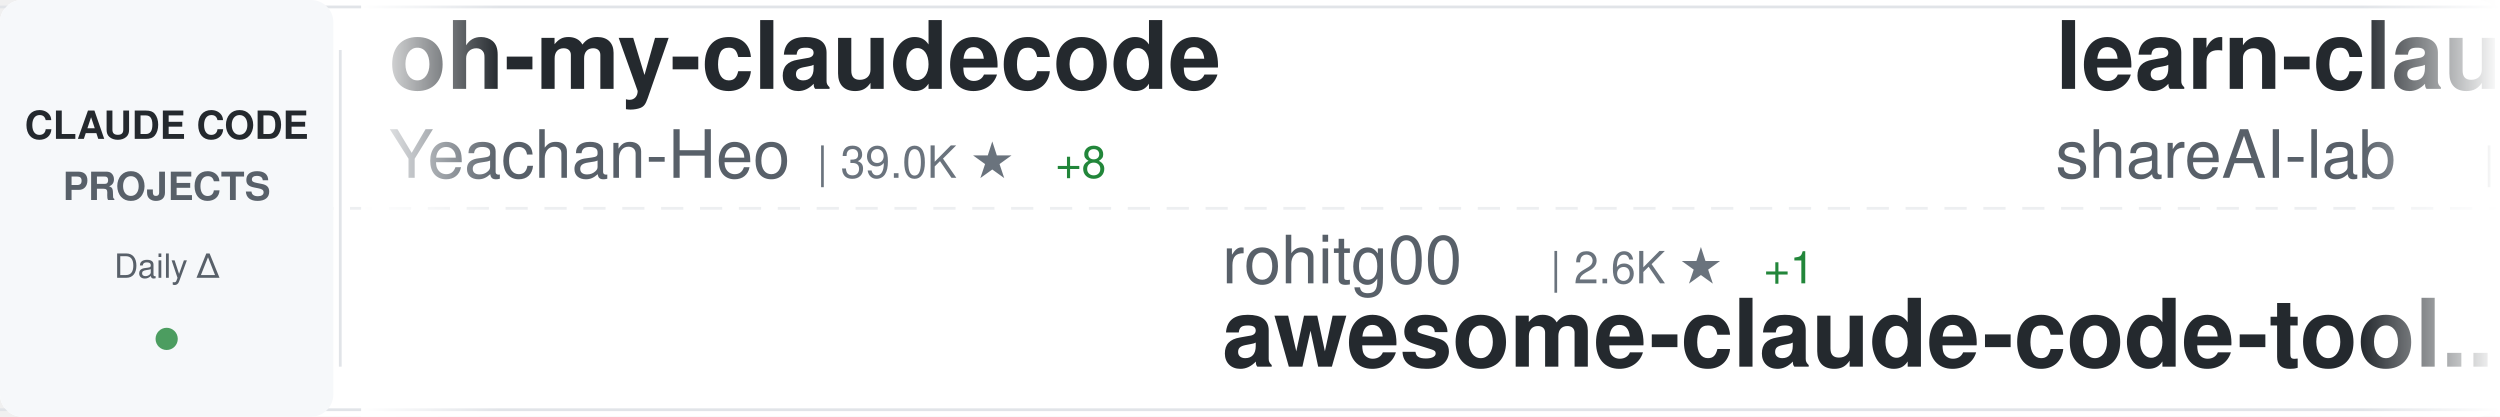
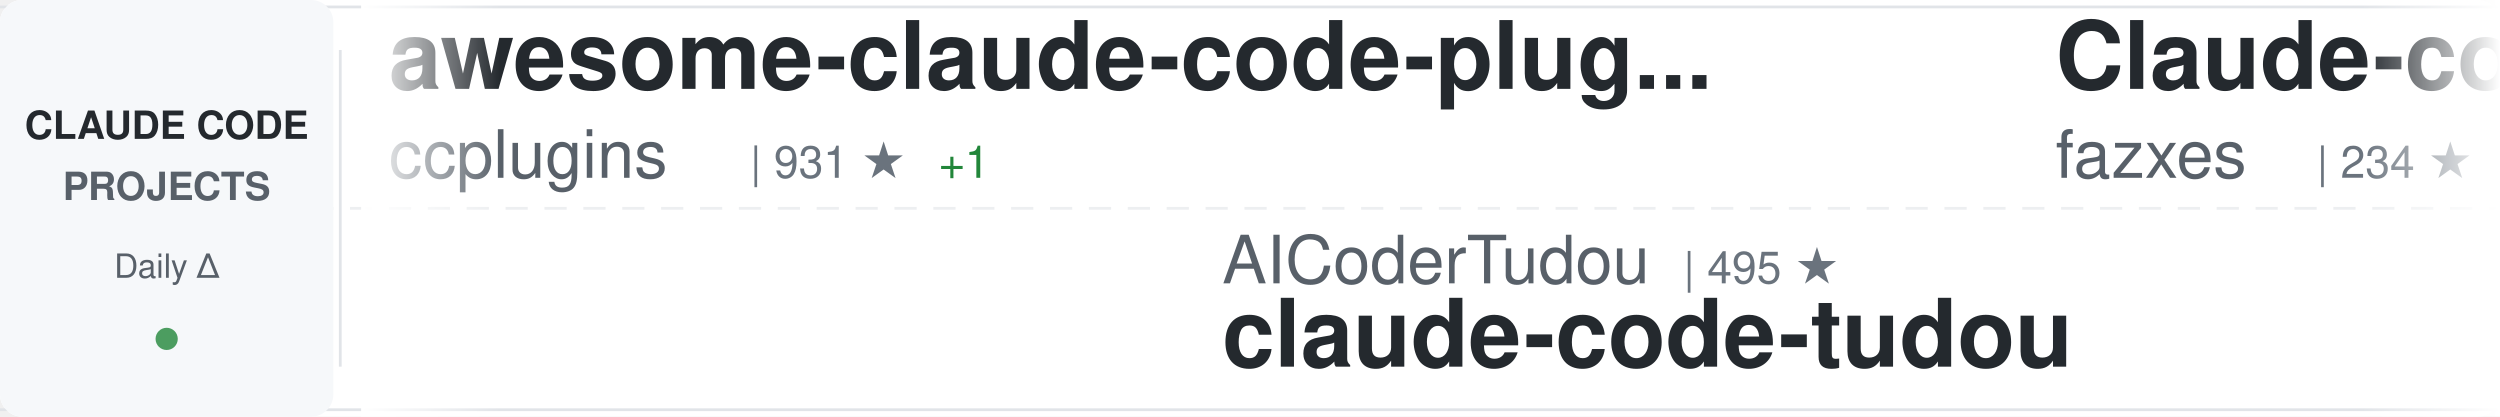
<svg xmlns="http://www.w3.org/2000/svg" width="900" height="150">
  <defs>
    <linearGradient id="awesomeLeftFade" x1="0%" y1="0%" x2="100%" y2="0%">
      <stop offset="0%" style="stop-color:#ffffff;stop-opacity:1" />
      <stop offset="100%" style="stop-color:#ffffff;stop-opacity:0" />
    </linearGradient>
    <linearGradient id="awesomeRightFade" x1="0%" y1="0%" x2="100%" y2="0%">
      <stop offset="0%" style="stop-color:#ffffff;stop-opacity:0" />
      <stop offset="100%" style="stop-color:#ffffff;stop-opacity:1" />
    </linearGradient>
  </defs>
  <rect width="900" height="150" fill="#ffffff" rx="8" />
  <rect x="0" y="2" width="900" height="1" fill="#e1e4e8" />
  <rect x="0" y="147" width="900" height="1" fill="#e1e4e8" />
  <line x1="0" y1="75" x2="900" y2="75" stroke="#e1e4e8" stroke-width="1" stroke-dasharray="8 6" opacity="0.6" />
  <rect x="0" y="0" width="120" height="150" fill="#f6f8fa" rx="8" />
  <text x="60" y="50" font-family="-apple-system, BlinkMacSystemFont, 'Segoe UI', Helvetica, Arial, sans-serif" font-size="14" font-weight="600" fill="#24292e" text-anchor="middle">CLAUDE CODE</text>
  <text x="60" y="72" font-family="-apple-system, BlinkMacSystemFont, 'Segoe UI', Helvetica, Arial, sans-serif" font-size="14" font-weight="600" fill="#586069" text-anchor="middle">PROJECTS</text>
  <text x="60" y="100" font-family="-apple-system, BlinkMacSystemFont, 'Segoe UI', Helvetica, Arial, sans-serif" font-size="12" font-weight="500" fill="#586069" text-anchor="middle">Daily Δ</text>
  <circle cx="60" cy="122" r="4" fill="#22863a" opacity="0.8" />
  <rect x="122" y="18" width="1" height="114" fill="#e1e4e8" />
  <clipPath id="awesomeTickerClip">
    <rect x="130" y="0" width="770" height="150" />
  </clipPath>
  <g clip-path="url(#awesomeTickerClip)">
    <g id="awesomeTickerItems">
      <animateTransform attributeName="transform" attributeType="XML" type="translate" from="0 0" to="-3000 0" dur="54s" repeatCount="indefinite" />
      <g transform="translate(0, 0)">
-         <text x="140" y="32" font-family="-apple-system, BlinkMacSystemFont, 'Segoe UI', Helvetica, Arial, sans-serif" font-size="34" font-weight="600" fill="#24292e">oh-my-claudecode</text>
-         <text x="140" y="64" font-family="-apple-system, BlinkMacSystemFont, 'Segoe UI', Helvetica, Arial, sans-serif" font-size="24" font-weight="400" fill="#586069">Yeachan-Heo</text>
-         <text x="294" y="64" font-family="-apple-system, BlinkMacSystemFont, 'Segoe UI', Helvetica, Arial, sans-serif" font-size="16" font-weight="500" fill="#6a737d">| 39.0K ★</text>
-         <text x="380" y="64" font-family="-apple-system, BlinkMacSystemFont, 'Segoe UI', Helvetica, Arial, sans-serif" font-size="16" font-weight="500" fill="#22863a"> +8</text>
+         <text x="140" y="32" font-family="-apple-system, BlinkMacSystemFont, 'Segoe UI', Helvetica, Arial, sans-serif" font-size="34" font-weight="600" fill="#24292e">awesome-claude-code-plug...</text>
+         <text x="140" y="64" font-family="-apple-system, BlinkMacSystemFont, 'Segoe UI', Helvetica, Arial, sans-serif" font-size="24" font-weight="400" fill="#586069">ccplugins</text>
+         <text x="270" y="64" font-family="-apple-system, BlinkMacSystemFont, 'Segoe UI', Helvetica, Arial, sans-serif" font-size="16" font-weight="500" fill="#6a737d">| 931 ★</text>
+         <text x="338" y="64" font-family="-apple-system, BlinkMacSystemFont, 'Segoe UI', Helvetica, Arial, sans-serif" font-size="16" font-weight="500" fill="#22863a"> +1</text>
      </g>
      <g transform="translate(300, 0)">
-         <text x="140" y="102" font-family="-apple-system, BlinkMacSystemFont, 'Segoe UI', Helvetica, Arial, sans-serif" font-size="24" font-weight="400" fill="#586069">rohitg00</text>
-         <text x="258" y="102" font-family="-apple-system, BlinkMacSystemFont, 'Segoe UI', Helvetica, Arial, sans-serif" font-size="16" font-weight="500" fill="#6a737d">| 2.6K ★</text>
-         <text x="335" y="102" font-family="-apple-system, BlinkMacSystemFont, 'Segoe UI', Helvetica, Arial, sans-serif" font-size="16" font-weight="500" fill="#22863a"> +1</text>
-         <text x="140" y="132" font-family="-apple-system, BlinkMacSystemFont, 'Segoe UI', Helvetica, Arial, sans-serif" font-size="34" font-weight="600" fill="#24292e">awesome-claude-code-tool...</text>
+         <text x="140" y="102" font-family="-apple-system, BlinkMacSystemFont, 'Segoe UI', Helvetica, Arial, sans-serif" font-size="24" font-weight="400" fill="#586069">AICoderTudou</text>
+         <text x="306" y="102" font-family="-apple-system, BlinkMacSystemFont, 'Segoe UI', Helvetica, Arial, sans-serif" font-size="16" font-weight="500" fill="#6a737d">| 495 ★</text>
+         <text x="140" y="132" font-family="-apple-system, BlinkMacSystemFont, 'Segoe UI', Helvetica, Arial, sans-serif" font-size="34" font-weight="600" fill="#24292e">claude-code-tudou</text>
      </g>
      <g transform="translate(600, 0)">
-         <text x="140" y="32" font-family="-apple-system, BlinkMacSystemFont, 'Segoe UI', Helvetica, Arial, sans-serif" font-size="34" font-weight="600" fill="#24292e">learn-claude-code</text>
-         <text x="140" y="64" font-family="-apple-system, BlinkMacSystemFont, 'Segoe UI', Helvetica, Arial, sans-serif" font-size="24" font-weight="400" fill="#586069">shareAI-lab</text>
-         <text x="294" y="64" font-family="-apple-system, BlinkMacSystemFont, 'Segoe UI', Helvetica, Arial, sans-serif" font-size="16" font-weight="500" fill="#6a737d">| 76.0K ★</text>
-         <text x="380" y="64" font-family="-apple-system, BlinkMacSystemFont, 'Segoe UI', Helvetica, Arial, sans-serif" font-size="16" font-weight="500" fill="#22863a"> +30</text>
+         <text x="140" y="32" font-family="-apple-system, BlinkMacSystemFont, 'Segoe UI', Helvetica, Arial, sans-serif" font-size="34" font-weight="600" fill="#24292e">Claude-code</text>
+         <text x="140" y="64" font-family="-apple-system, BlinkMacSystemFont, 'Segoe UI', Helvetica, Arial, sans-serif" font-size="24" font-weight="400" fill="#586069">fazxes</text>
+         <text x="234" y="64" font-family="-apple-system, BlinkMacSystemFont, 'Segoe UI', Helvetica, Arial, sans-serif" font-size="16" font-weight="500" fill="#6a737d">| 234 ★</text>
      </g>
      <g transform="translate(900, 0)">
-         <text x="140" y="102" font-family="-apple-system, BlinkMacSystemFont, 'Segoe UI', Helvetica, Arial, sans-serif" font-size="24" font-weight="400" fill="#586069">sugyan</text>
-         <text x="234" y="102" font-family="-apple-system, BlinkMacSystemFont, 'Segoe UI', Helvetica, Arial, sans-serif" font-size="16" font-weight="500" fill="#6a737d">| 1.1K ★</text>
-         <text x="140" y="132" font-family="-apple-system, BlinkMacSystemFont, 'Segoe UI', Helvetica, Arial, sans-serif" font-size="34" font-weight="600" fill="#24292e">claude-code-webui</text>
+         <text x="140" y="102" font-family="-apple-system, BlinkMacSystemFont, 'Segoe UI', Helvetica, Arial, sans-serif" font-size="24" font-weight="400" fill="#586069">digitalsamba</text>
+         <text x="306" y="102" font-family="-apple-system, BlinkMacSystemFont, 'Segoe UI', Helvetica, Arial, sans-serif" font-size="16" font-weight="500" fill="#6a737d">| 2.0K ★</text>
+         <text x="140" y="132" font-family="-apple-system, BlinkMacSystemFont, 'Segoe UI', Helvetica, Arial, sans-serif" font-size="34" font-weight="600" fill="#24292e">claude-code-video-toolki...</text>
      </g>
      <g transform="translate(1200, 0)">
-         <text x="140" y="32" font-family="-apple-system, BlinkMacSystemFont, 'Segoe UI', Helvetica, Arial, sans-serif" font-size="34" font-weight="600" fill="#24292e">claude-code-system-promp...</text>
-         <text x="140" y="64" font-family="-apple-system, BlinkMacSystemFont, 'Segoe UI', Helvetica, Arial, sans-serif" font-size="24" font-weight="400" fill="#586069">Piebald-AI</text>
-         <text x="282" y="64" font-family="-apple-system, BlinkMacSystemFont, 'Segoe UI', Helvetica, Arial, sans-serif" font-size="16" font-weight="500" fill="#6a737d">| 12.6K ★</text>
-         <text x="368" y="64" font-family="-apple-system, BlinkMacSystemFont, 'Segoe UI', Helvetica, Arial, sans-serif" font-size="16" font-weight="500" fill="#22863a"> +7</text>
+         <text x="140" y="32" font-family="-apple-system, BlinkMacSystemFont, 'Segoe UI', Helvetica, Arial, sans-serif" font-size="34" font-weight="600" fill="#24292e">my-claude-code-setup</text>
+         <text x="140" y="64" font-family="-apple-system, BlinkMacSystemFont, 'Segoe UI', Helvetica, Arial, sans-serif" font-size="24" font-weight="400" fill="#586069">centminmod</text>
+         <text x="282" y="64" font-family="-apple-system, BlinkMacSystemFont, 'Segoe UI', Helvetica, Arial, sans-serif" font-size="16" font-weight="500" fill="#6a737d">| 2.6K ★</text>
+         <text x="359" y="64" font-family="-apple-system, BlinkMacSystemFont, 'Segoe UI', Helvetica, Arial, sans-serif" font-size="16" font-weight="500" fill="#22863a"> +1</text>
      </g>
      <g transform="translate(1500, 0)">
-         <text x="140" y="102" font-family="-apple-system, BlinkMacSystemFont, 'Segoe UI', Helvetica, Arial, sans-serif" font-size="24" font-weight="400" fill="#586069">ponponon</text>
-         <text x="258" y="102" font-family="-apple-system, BlinkMacSystemFont, 'Segoe UI', Helvetica, Arial, sans-serif" font-size="16" font-weight="500" fill="#6a737d">| 2.3K ★</text>
-         <text x="140" y="132" font-family="-apple-system, BlinkMacSystemFont, 'Segoe UI', Helvetica, Arial, sans-serif" font-size="34" font-weight="600" fill="#24292e">claude_code_src</text>
+         <text x="140" y="102" font-family="-apple-system, BlinkMacSystemFont, 'Segoe UI', Helvetica, Arial, sans-serif" font-size="24" font-weight="400" fill="#586069">lintsinghua</text>
+         <text x="294" y="102" font-family="-apple-system, BlinkMacSystemFont, 'Segoe UI', Helvetica, Arial, sans-serif" font-size="16" font-weight="500" fill="#6a737d">| 4.2K ★</text>
+         <text x="140" y="132" font-family="-apple-system, BlinkMacSystemFont, 'Segoe UI', Helvetica, Arial, sans-serif" font-size="34" font-weight="600" fill="#24292e">claude-code-book</text>
      </g>
      <g transform="translate(1800, 0)">
-         <text x="140" y="32" font-family="-apple-system, BlinkMacSystemFont, 'Segoe UI', Helvetica, Arial, sans-serif" font-size="34" font-weight="600" fill="#24292e">Claude-Code-Source-Study</text>
-         <text x="140" y="64" font-family="-apple-system, BlinkMacSystemFont, 'Segoe UI', Helvetica, Arial, sans-serif" font-size="24" font-weight="400" fill="#586069">luyao618</text>
-         <text x="258" y="64" font-family="-apple-system, BlinkMacSystemFont, 'Segoe UI', Helvetica, Arial, sans-serif" font-size="16" font-weight="500" fill="#6a737d">| 1.7K ★</text>
+         <text x="140" y="32" font-family="-apple-system, BlinkMacSystemFont, 'Segoe UI', Helvetica, Arial, sans-serif" font-size="34" font-weight="600" fill="#24292e">claude-code-source-code-...</text>
+         <text x="140" y="64" font-family="-apple-system, BlinkMacSystemFont, 'Segoe UI', Helvetica, Arial, sans-serif" font-size="24" font-weight="400" fill="#586069">ghuntley</text>
+         <text x="258" y="64" font-family="-apple-system, BlinkMacSystemFont, 'Segoe UI', Helvetica, Arial, sans-serif" font-size="16" font-weight="500" fill="#6a737d">| 990 ★</text>
      </g>
      <g transform="translate(2100, 0)">
-         <text x="140" y="102" font-family="-apple-system, BlinkMacSystemFont, 'Segoe UI', Helvetica, Arial, sans-serif" font-size="24" font-weight="400" fill="#586069">davila7</text>
-         <text x="246" y="102" font-family="-apple-system, BlinkMacSystemFont, 'Segoe UI', Helvetica, Arial, sans-serif" font-size="16" font-weight="500" fill="#6a737d">| 30.5K ★</text>
-         <text x="332" y="102" font-family="-apple-system, BlinkMacSystemFont, 'Segoe UI', Helvetica, Arial, sans-serif" font-size="16" font-weight="500" fill="#22863a"> +3</text>
-         <text x="140" y="132" font-family="-apple-system, BlinkMacSystemFont, 'Segoe UI', Helvetica, Arial, sans-serif" font-size="34" font-weight="600" fill="#24292e">claude-code-templates</text>
+         <text x="140" y="102" font-family="-apple-system, BlinkMacSystemFont, 'Segoe UI', Helvetica, Arial, sans-serif" font-size="24" font-weight="400" fill="#586069">VoltAgent</text>
+         <text x="270" y="102" font-family="-apple-system, BlinkMacSystemFont, 'Segoe UI', Helvetica, Arial, sans-serif" font-size="16" font-weight="500" fill="#6a737d">| 24.8K ★</text>
+         <text x="356" y="102" font-family="-apple-system, BlinkMacSystemFont, 'Segoe UI', Helvetica, Arial, sans-serif" font-size="16" font-weight="500" fill="#22863a"> +1</text>
+         <text x="140" y="132" font-family="-apple-system, BlinkMacSystemFont, 'Segoe UI', Helvetica, Arial, sans-serif" font-size="34" font-weight="600" fill="#24292e">awesome-claude-code-suba...</text>
      </g>
      <g transform="translate(2400, 0)">
-         <text x="140" y="32" font-family="-apple-system, BlinkMacSystemFont, 'Segoe UI', Helvetica, Arial, sans-serif" font-size="34" font-weight="600" fill="#24292e">ClaudeCodeAgents</text>
-         <text x="140" y="64" font-family="-apple-system, BlinkMacSystemFont, 'Segoe UI', Helvetica, Arial, sans-serif" font-size="24" font-weight="400" fill="#586069">darcyegb</text>
-         <text x="258" y="64" font-family="-apple-system, BlinkMacSystemFont, 'Segoe UI', Helvetica, Arial, sans-serif" font-size="16" font-weight="500" fill="#6a737d">| 759 ★</text>
+         <text x="140" y="32" font-family="-apple-system, BlinkMacSystemFont, 'Segoe UI', Helvetica, Arial, sans-serif" font-size="34" font-weight="600" fill="#24292e">Claude-Code</text>
+         <text x="140" y="64" font-family="-apple-system, BlinkMacSystemFont, 'Segoe UI', Helvetica, Arial, sans-serif" font-size="24" font-weight="400" fill="#586069">KPR111</text>
+         <text x="234" y="64" font-family="-apple-system, BlinkMacSystemFont, 'Segoe UI', Helvetica, Arial, sans-serif" font-size="16" font-weight="500" fill="#6a737d">| 18 ★</text>
      </g>
      <g transform="translate(2700, 0)">
-         <text x="140" y="102" font-family="-apple-system, BlinkMacSystemFont, 'Segoe UI', Helvetica, Arial, sans-serif" font-size="24" font-weight="400" fill="#586069">SeemSeam</text>
-         <text x="258" y="102" font-family="-apple-system, BlinkMacSystemFont, 'Segoe UI', Helvetica, Arial, sans-serif" font-size="16" font-weight="500" fill="#6a737d">| 3.5K ★</text>
-         <text x="335" y="102" font-family="-apple-system, BlinkMacSystemFont, 'Segoe UI', Helvetica, Arial, sans-serif" font-size="16" font-weight="500" fill="#22863a"> +2</text>
-         <text x="140" y="132" font-family="-apple-system, BlinkMacSystemFont, 'Segoe UI', Helvetica, Arial, sans-serif" font-size="34" font-weight="600" fill="#24292e">claude_codex_bridge</text>
+         <text x="140" y="102" font-family="-apple-system, BlinkMacSystemFont, 'Segoe UI', Helvetica, Arial, sans-serif" font-size="24" font-weight="400" fill="#586069">1rgs</text>
+         <text x="210" y="102" font-family="-apple-system, BlinkMacSystemFont, 'Segoe UI', Helvetica, Arial, sans-serif" font-size="16" font-weight="500" fill="#6a737d">| 3.7K ★</text>
+         <text x="287" y="102" font-family="-apple-system, BlinkMacSystemFont, 'Segoe UI', Helvetica, Arial, sans-serif" font-size="16" font-weight="500" fill="#22863a"> +2</text>
+         <text x="140" y="132" font-family="-apple-system, BlinkMacSystemFont, 'Segoe UI', Helvetica, Arial, sans-serif" font-size="34" font-weight="600" fill="#24292e">claude-code-proxy</text>
      </g>
      <g transform="translate(3000, 0)">
-         <text x="140" y="32" font-family="-apple-system, BlinkMacSystemFont, 'Segoe UI', Helvetica, Arial, sans-serif" font-size="34" font-weight="600" fill="#24292e">oh-my-claudecode</text>
-         <text x="140" y="64" font-family="-apple-system, BlinkMacSystemFont, 'Segoe UI', Helvetica, Arial, sans-serif" font-size="24" font-weight="400" fill="#586069">Yeachan-Heo</text>
-         <text x="294" y="64" font-family="-apple-system, BlinkMacSystemFont, 'Segoe UI', Helvetica, Arial, sans-serif" font-size="16" font-weight="500" fill="#6a737d">| 39.0K ★</text>
-         <text x="380" y="64" font-family="-apple-system, BlinkMacSystemFont, 'Segoe UI', Helvetica, Arial, sans-serif" font-size="16" font-weight="500" fill="#22863a"> +8</text>
+         <text x="140" y="32" font-family="-apple-system, BlinkMacSystemFont, 'Segoe UI', Helvetica, Arial, sans-serif" font-size="34" font-weight="600" fill="#24292e">awesome-claude-code-plug...</text>
+         <text x="140" y="64" font-family="-apple-system, BlinkMacSystemFont, 'Segoe UI', Helvetica, Arial, sans-serif" font-size="24" font-weight="400" fill="#586069">ccplugins</text>
+         <text x="270" y="64" font-family="-apple-system, BlinkMacSystemFont, 'Segoe UI', Helvetica, Arial, sans-serif" font-size="16" font-weight="500" fill="#6a737d">| 931 ★</text>
+         <text x="338" y="64" font-family="-apple-system, BlinkMacSystemFont, 'Segoe UI', Helvetica, Arial, sans-serif" font-size="16" font-weight="500" fill="#22863a"> +1</text>
      </g>
      <g transform="translate(3300, 0)">
-         <text x="140" y="102" font-family="-apple-system, BlinkMacSystemFont, 'Segoe UI', Helvetica, Arial, sans-serif" font-size="24" font-weight="400" fill="#586069">rohitg00</text>
-         <text x="258" y="102" font-family="-apple-system, BlinkMacSystemFont, 'Segoe UI', Helvetica, Arial, sans-serif" font-size="16" font-weight="500" fill="#6a737d">| 2.6K ★</text>
-         <text x="335" y="102" font-family="-apple-system, BlinkMacSystemFont, 'Segoe UI', Helvetica, Arial, sans-serif" font-size="16" font-weight="500" fill="#22863a"> +1</text>
-         <text x="140" y="132" font-family="-apple-system, BlinkMacSystemFont, 'Segoe UI', Helvetica, Arial, sans-serif" font-size="34" font-weight="600" fill="#24292e">awesome-claude-code-tool...</text>
+         <text x="140" y="102" font-family="-apple-system, BlinkMacSystemFont, 'Segoe UI', Helvetica, Arial, sans-serif" font-size="24" font-weight="400" fill="#586069">AICoderTudou</text>
+         <text x="306" y="102" font-family="-apple-system, BlinkMacSystemFont, 'Segoe UI', Helvetica, Arial, sans-serif" font-size="16" font-weight="500" fill="#6a737d">| 495 ★</text>
+         <text x="140" y="132" font-family="-apple-system, BlinkMacSystemFont, 'Segoe UI', Helvetica, Arial, sans-serif" font-size="34" font-weight="600" fill="#24292e">claude-code-tudou</text>
      </g>
      <g transform="translate(3600, 0)">
-         <text x="140" y="32" font-family="-apple-system, BlinkMacSystemFont, 'Segoe UI', Helvetica, Arial, sans-serif" font-size="34" font-weight="600" fill="#24292e">learn-claude-code</text>
-         <text x="140" y="64" font-family="-apple-system, BlinkMacSystemFont, 'Segoe UI', Helvetica, Arial, sans-serif" font-size="24" font-weight="400" fill="#586069">shareAI-lab</text>
-         <text x="294" y="64" font-family="-apple-system, BlinkMacSystemFont, 'Segoe UI', Helvetica, Arial, sans-serif" font-size="16" font-weight="500" fill="#6a737d">| 76.0K ★</text>
-         <text x="380" y="64" font-family="-apple-system, BlinkMacSystemFont, 'Segoe UI', Helvetica, Arial, sans-serif" font-size="16" font-weight="500" fill="#22863a"> +30</text>
+         <text x="140" y="32" font-family="-apple-system, BlinkMacSystemFont, 'Segoe UI', Helvetica, Arial, sans-serif" font-size="34" font-weight="600" fill="#24292e">Claude-code</text>
+         <text x="140" y="64" font-family="-apple-system, BlinkMacSystemFont, 'Segoe UI', Helvetica, Arial, sans-serif" font-size="24" font-weight="400" fill="#586069">fazxes</text>
+         <text x="234" y="64" font-family="-apple-system, BlinkMacSystemFont, 'Segoe UI', Helvetica, Arial, sans-serif" font-size="16" font-weight="500" fill="#6a737d">| 234 ★</text>
      </g>
      <g transform="translate(3900, 0)">
-         <text x="140" y="102" font-family="-apple-system, BlinkMacSystemFont, 'Segoe UI', Helvetica, Arial, sans-serif" font-size="24" font-weight="400" fill="#586069">sugyan</text>
-         <text x="234" y="102" font-family="-apple-system, BlinkMacSystemFont, 'Segoe UI', Helvetica, Arial, sans-serif" font-size="16" font-weight="500" fill="#6a737d">| 1.1K ★</text>
-         <text x="140" y="132" font-family="-apple-system, BlinkMacSystemFont, 'Segoe UI', Helvetica, Arial, sans-serif" font-size="34" font-weight="600" fill="#24292e">claude-code-webui</text>
+         <text x="140" y="102" font-family="-apple-system, BlinkMacSystemFont, 'Segoe UI', Helvetica, Arial, sans-serif" font-size="24" font-weight="400" fill="#586069">digitalsamba</text>
+         <text x="306" y="102" font-family="-apple-system, BlinkMacSystemFont, 'Segoe UI', Helvetica, Arial, sans-serif" font-size="16" font-weight="500" fill="#6a737d">| 2.0K ★</text>
+         <text x="140" y="132" font-family="-apple-system, BlinkMacSystemFont, 'Segoe UI', Helvetica, Arial, sans-serif" font-size="34" font-weight="600" fill="#24292e">claude-code-video-toolki...</text>
      </g>
    </g>
  </g>
  <rect x="130" y="0" width="50" height="150" fill="url(#awesomeLeftFade)" />
  <rect x="850" y="0" width="50" height="150" fill="url(#awesomeRightFade)" />
</svg>
